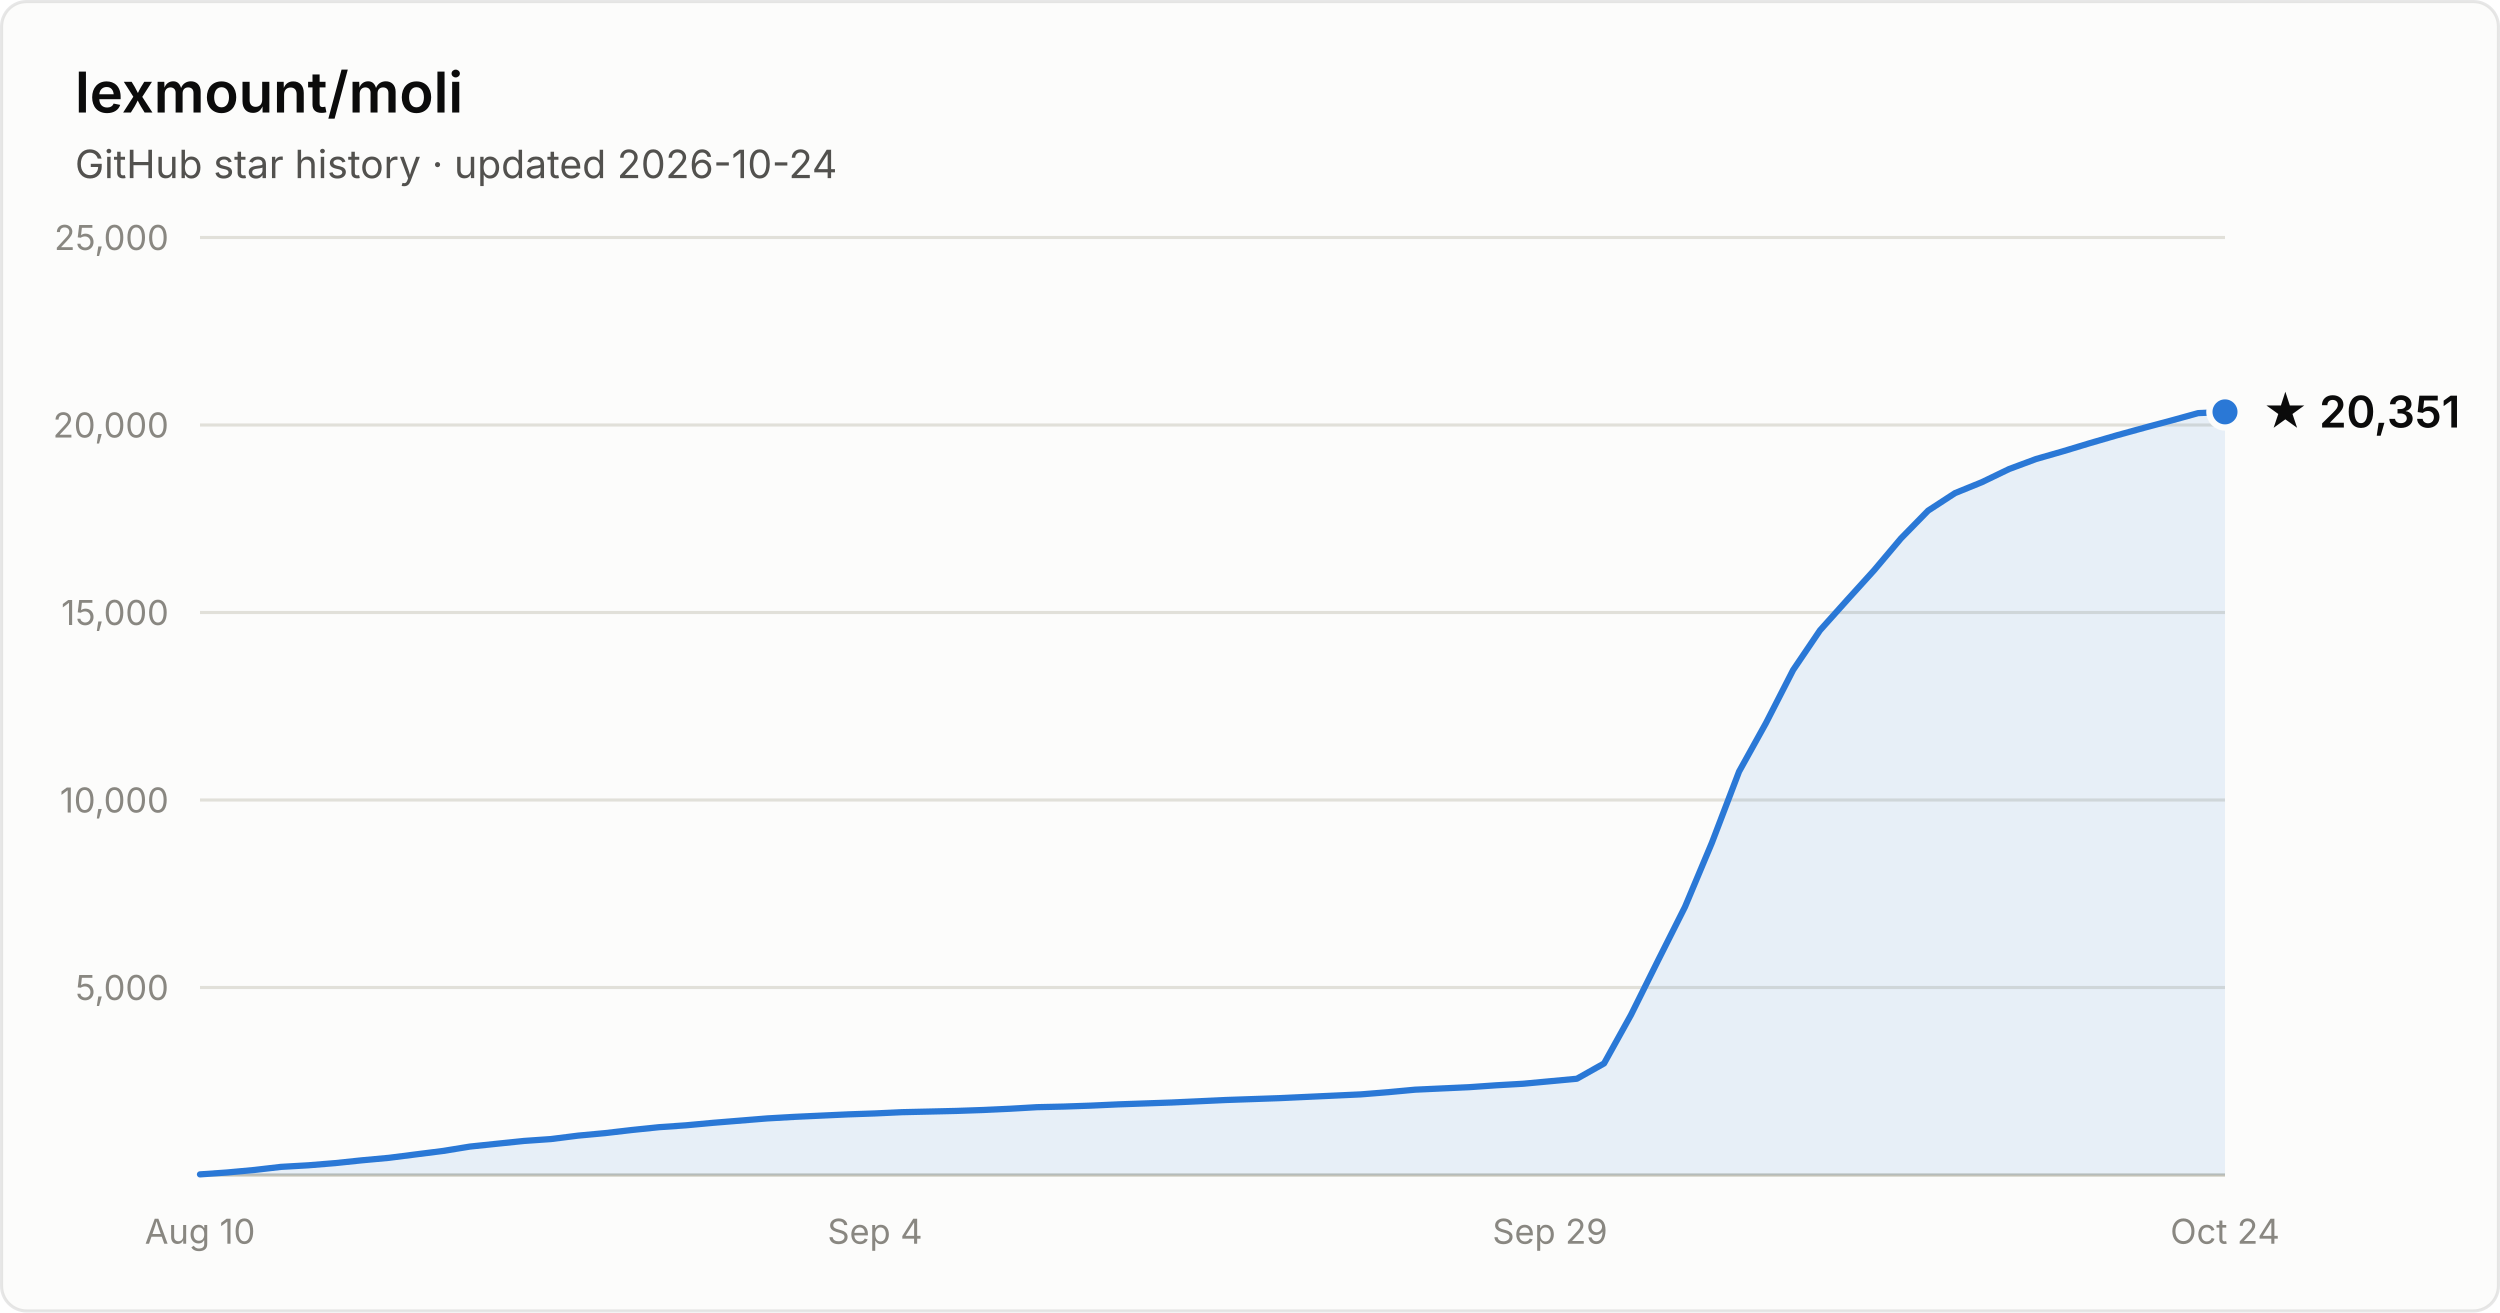
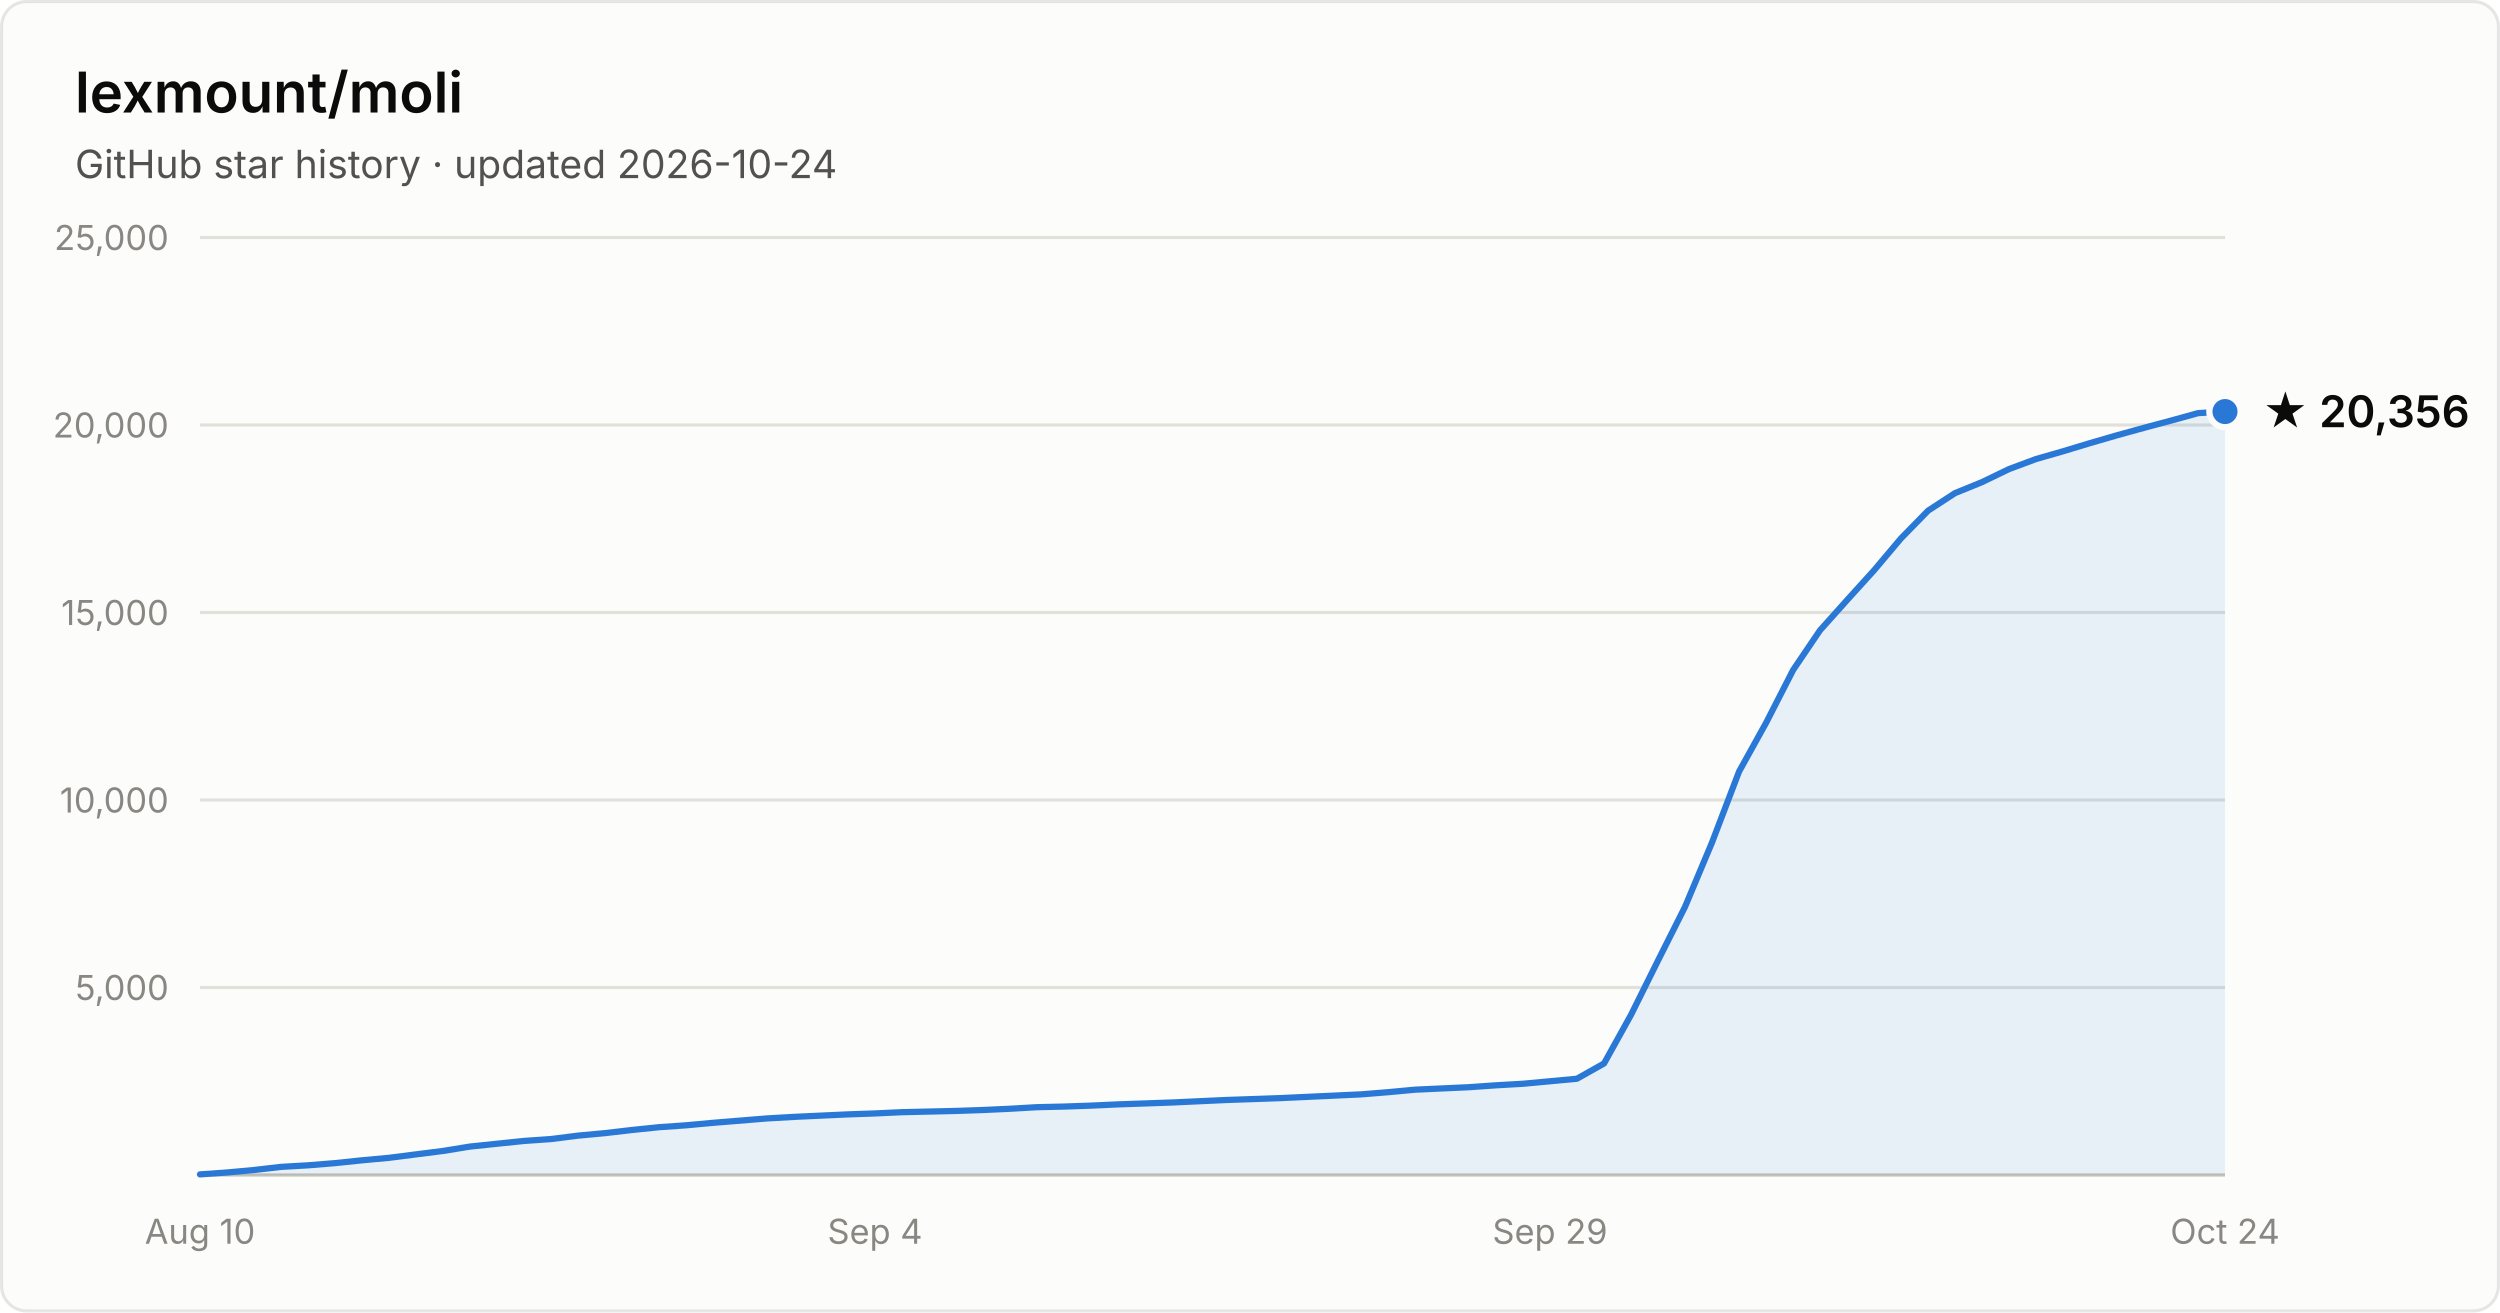
- <svg xmlns="http://www.w3.org/2000/svg" width="800" height="420" viewBox="0 0 800 420" font-family="system-ui, -apple-system, Segoe UI, sans-serif" role="img" aria-label="Star history of lexmount/moli: 20,351 stars as of 2026-10-24">
+ <svg xmlns="http://www.w3.org/2000/svg" width="800" height="420" viewBox="0 0 800 420" font-family="system-ui, -apple-system, Segoe UI, sans-serif" role="img" aria-label="Star history of lexmount/moli: 20,356 stars as of 2026-10-24">
  <rect x="0.5" y="0.5" width="799" height="419" rx="8" fill="#fcfcfb" stroke="rgba(11,11,11,0.10)" />
  <text x="24" y="36" fill="#0b0b0b" font-size="18" font-weight="600">lexmount/moli</text>
  <text x="24" y="57" fill="#52514e" font-size="12.5">GitHub star history · updated 2026-10-24</text>
  <line x1="64" y1="316.0" x2="712" y2="316.0" stroke="#e1e0d9" stroke-width="1" />
  <text x="54" y="320.0" text-anchor="end" fill="#898781" font-size="11" style="font-variant-numeric:tabular-nums">5,000</text>
  <line x1="64" y1="256.0" x2="712" y2="256.0" stroke="#e1e0d9" stroke-width="1" />
  <text x="54" y="260.0" text-anchor="end" fill="#898781" font-size="11" style="font-variant-numeric:tabular-nums">10,000</text>
  <line x1="64" y1="196.0" x2="712" y2="196.0" stroke="#e1e0d9" stroke-width="1" />
  <text x="54" y="200.0" text-anchor="end" fill="#898781" font-size="11" style="font-variant-numeric:tabular-nums">15,000</text>
  <line x1="64" y1="136.0" x2="712" y2="136.0" stroke="#e1e0d9" stroke-width="1" />
  <text x="54" y="140.0" text-anchor="end" fill="#898781" font-size="11" style="font-variant-numeric:tabular-nums">20,000</text>
  <line x1="64" y1="76.0" x2="712" y2="76.0" stroke="#e1e0d9" stroke-width="1" />
  <text x="54" y="80.0" text-anchor="end" fill="#898781" font-size="11" style="font-variant-numeric:tabular-nums">25,000</text>
  <line x1="64" y1="376" x2="712" y2="376" stroke="#c3c2b7" stroke-width="1" />
  <text x="64.0" y="398" text-anchor="middle" fill="#898781" font-size="11" style="font-variant-numeric:tabular-nums">Aug 10</text>
  <text x="280.0" y="398" text-anchor="middle" fill="#898781" font-size="11" style="font-variant-numeric:tabular-nums">Sep 4</text>
  <text x="496.0" y="398" text-anchor="middle" fill="#898781" font-size="11" style="font-variant-numeric:tabular-nums">Sep 29</text>
  <text x="712.0" y="398" text-anchor="middle" fill="#898781" font-size="11" style="font-variant-numeric:tabular-nums">Oct 24</text>
-   <path d="M64.0 375.8 L72.6 375.2 L81.3 374.4 L89.9 373.4 L98.6 372.9 L107.2 372.2 L115.8 371.3 L124.5 370.5 L133.1 369.4 L141.8 368.3 L150.4 366.9 L159.0 366.0 L167.7 365.1 L176.3 364.5 L185.0 363.4 L193.6 362.6 L202.2 361.6 L210.9 360.7 L219.5 360.1 L228.2 359.3 L236.8 358.6 L245.4 357.9 L254.1 357.4 L262.7 357.0 L271.4 356.6 L280.0 356.3 L288.6 355.9 L297.3 355.7 L305.9 355.5 L314.6 355.2 L323.2 354.8 L331.8 354.3 L340.5 354.1 L349.1 353.8 L357.8 353.4 L366.4 353.1 L375.0 352.8 L383.7 352.4 L392.3 352.0 L401.0 351.7 L409.6 351.4 L418.2 351.0 L426.9 350.6 L435.5 350.2 L444.2 349.5 L452.8 348.7 L461.4 348.3 L470.1 347.9 L478.7 347.3 L487.4 346.8 L496.0 346.0 L504.6 345.2 L513.3 340.3 L521.9 324.8 L530.6 307.3 L539.2 290.2 L547.8 269.7 L556.5 246.9 L565.1 231.4 L573.8 214.4 L582.4 201.7 L591.0 192.1 L599.7 182.5 L608.3 172.3 L617.0 163.4 L625.6 157.8 L634.2 154.3 L642.9 150.1 L651.5 146.9 L660.2 144.4 L668.8 141.8 L677.4 139.3 L686.1 136.9 L694.7 134.6 L703.4 132.2 L712.0 131.8 L712.0 376 L64.0 376 Z" fill="#2a78d6" fill-opacity="0.1" />
-   <path d="M64.0 375.8 L72.6 375.2 L81.3 374.4 L89.9 373.4 L98.6 372.9 L107.2 372.2 L115.8 371.3 L124.5 370.5 L133.1 369.4 L141.8 368.3 L150.4 366.9 L159.0 366.0 L167.7 365.1 L176.3 364.5 L185.0 363.4 L193.6 362.6 L202.2 361.6 L210.9 360.7 L219.5 360.1 L228.2 359.3 L236.8 358.6 L245.4 357.9 L254.1 357.4 L262.7 357.0 L271.4 356.6 L280.0 356.3 L288.6 355.9 L297.3 355.7 L305.9 355.5 L314.6 355.2 L323.2 354.8 L331.8 354.3 L340.5 354.1 L349.1 353.8 L357.8 353.4 L366.4 353.1 L375.0 352.8 L383.7 352.4 L392.3 352.0 L401.0 351.7 L409.6 351.4 L418.2 351.0 L426.9 350.6 L435.5 350.2 L444.2 349.5 L452.8 348.7 L461.4 348.3 L470.1 347.9 L478.7 347.3 L487.4 346.8 L496.0 346.0 L504.6 345.2 L513.3 340.3 L521.9 324.8 L530.6 307.3 L539.2 290.2 L547.8 269.7 L556.5 246.9 L565.1 231.4 L573.8 214.4 L582.4 201.7 L591.0 192.1 L599.7 182.5 L608.3 172.3 L617.0 163.4 L625.6 157.8 L634.2 154.3 L642.9 150.1 L651.5 146.9 L660.2 144.4 L668.8 141.8 L677.4 139.3 L686.1 136.9 L694.7 134.6 L703.4 132.2 L712.0 131.8" fill="none" stroke="#2a78d6" stroke-width="2" stroke-linejoin="round" stroke-linecap="round" />
-   <circle cx="712.0" cy="131.8" r="5" fill="#2a78d6" stroke="#fcfcfb" stroke-width="2" />
-   <text x="724.0" y="136.8" fill="#0b0b0b" font-size="14" font-weight="600">★ 20,351</text>
+   <path d="M64.0 375.8 L72.6 375.2 L81.3 374.4 L89.9 373.4 L98.6 372.9 L107.2 372.2 L115.8 371.3 L124.5 370.5 L133.1 369.4 L141.8 368.3 L150.4 366.9 L159.0 366.0 L167.7 365.1 L176.3 364.5 L185.0 363.4 L193.6 362.6 L202.2 361.6 L210.9 360.7 L219.5 360.1 L228.2 359.3 L236.8 358.6 L245.4 357.9 L254.1 357.4 L262.7 357.0 L271.4 356.6 L280.0 356.3 L288.6 355.9 L297.3 355.7 L305.9 355.5 L314.6 355.2 L323.2 354.8 L331.8 354.3 L340.5 354.1 L349.1 353.8 L357.8 353.4 L366.4 353.1 L375.0 352.8 L383.7 352.4 L392.3 352.0 L401.0 351.7 L409.6 351.4 L418.2 351.0 L426.9 350.6 L435.5 350.2 L444.2 349.5 L452.8 348.7 L461.4 348.3 L470.1 347.9 L478.7 347.3 L487.4 346.8 L496.0 346.0 L504.6 345.2 L513.3 340.3 L521.9 324.8 L530.6 307.3 L539.2 290.2 L547.8 269.7 L556.5 246.9 L565.1 231.4 L573.8 214.4 L582.4 201.7 L591.0 192.1 L599.7 182.5 L608.3 172.3 L617.0 163.4 L625.6 157.8 L634.2 154.3 L642.9 150.1 L651.5 146.9 L660.2 144.4 L668.8 141.8 L677.4 139.3 L686.1 136.9 L694.7 134.6 L703.4 132.2 L712.0 131.7 L712.0 376 L64.0 376 Z" fill="#2a78d6" fill-opacity="0.1" />
+   <path d="M64.0 375.8 L72.6 375.2 L81.3 374.4 L89.9 373.4 L98.6 372.9 L107.2 372.2 L115.8 371.3 L124.5 370.5 L133.1 369.4 L141.8 368.3 L150.4 366.9 L159.0 366.0 L167.7 365.1 L176.3 364.5 L185.0 363.4 L193.6 362.6 L202.2 361.6 L210.9 360.7 L219.5 360.1 L228.2 359.3 L236.8 358.6 L245.4 357.9 L254.1 357.4 L262.7 357.0 L271.4 356.6 L280.0 356.3 L288.6 355.9 L297.3 355.7 L305.9 355.5 L314.6 355.2 L323.2 354.8 L331.8 354.3 L340.5 354.1 L349.1 353.8 L357.8 353.4 L366.4 353.1 L375.0 352.8 L383.7 352.4 L392.3 352.0 L401.0 351.7 L409.6 351.4 L418.2 351.0 L426.9 350.6 L435.5 350.2 L444.2 349.5 L452.8 348.7 L461.4 348.3 L470.1 347.9 L478.7 347.3 L487.4 346.8 L496.0 346.0 L504.6 345.2 L513.3 340.3 L521.9 324.8 L530.6 307.3 L539.2 290.2 L547.8 269.7 L556.5 246.9 L565.1 231.4 L573.8 214.4 L582.4 201.7 L591.0 192.1 L599.7 182.5 L608.3 172.3 L617.0 163.4 L625.6 157.8 L634.2 154.3 L642.9 150.1 L651.5 146.9 L660.2 144.4 L668.8 141.8 L677.4 139.3 L686.1 136.9 L694.7 134.6 L703.4 132.2 L712.0 131.7" fill="none" stroke="#2a78d6" stroke-width="2" stroke-linejoin="round" stroke-linecap="round" />
+   <circle cx="712.0" cy="131.7" r="5" fill="#2a78d6" stroke="#fcfcfb" stroke-width="2" />
+   <text x="724.0" y="136.7" fill="#0b0b0b" font-size="14" font-weight="600">★ 20,356</text>
</svg>
